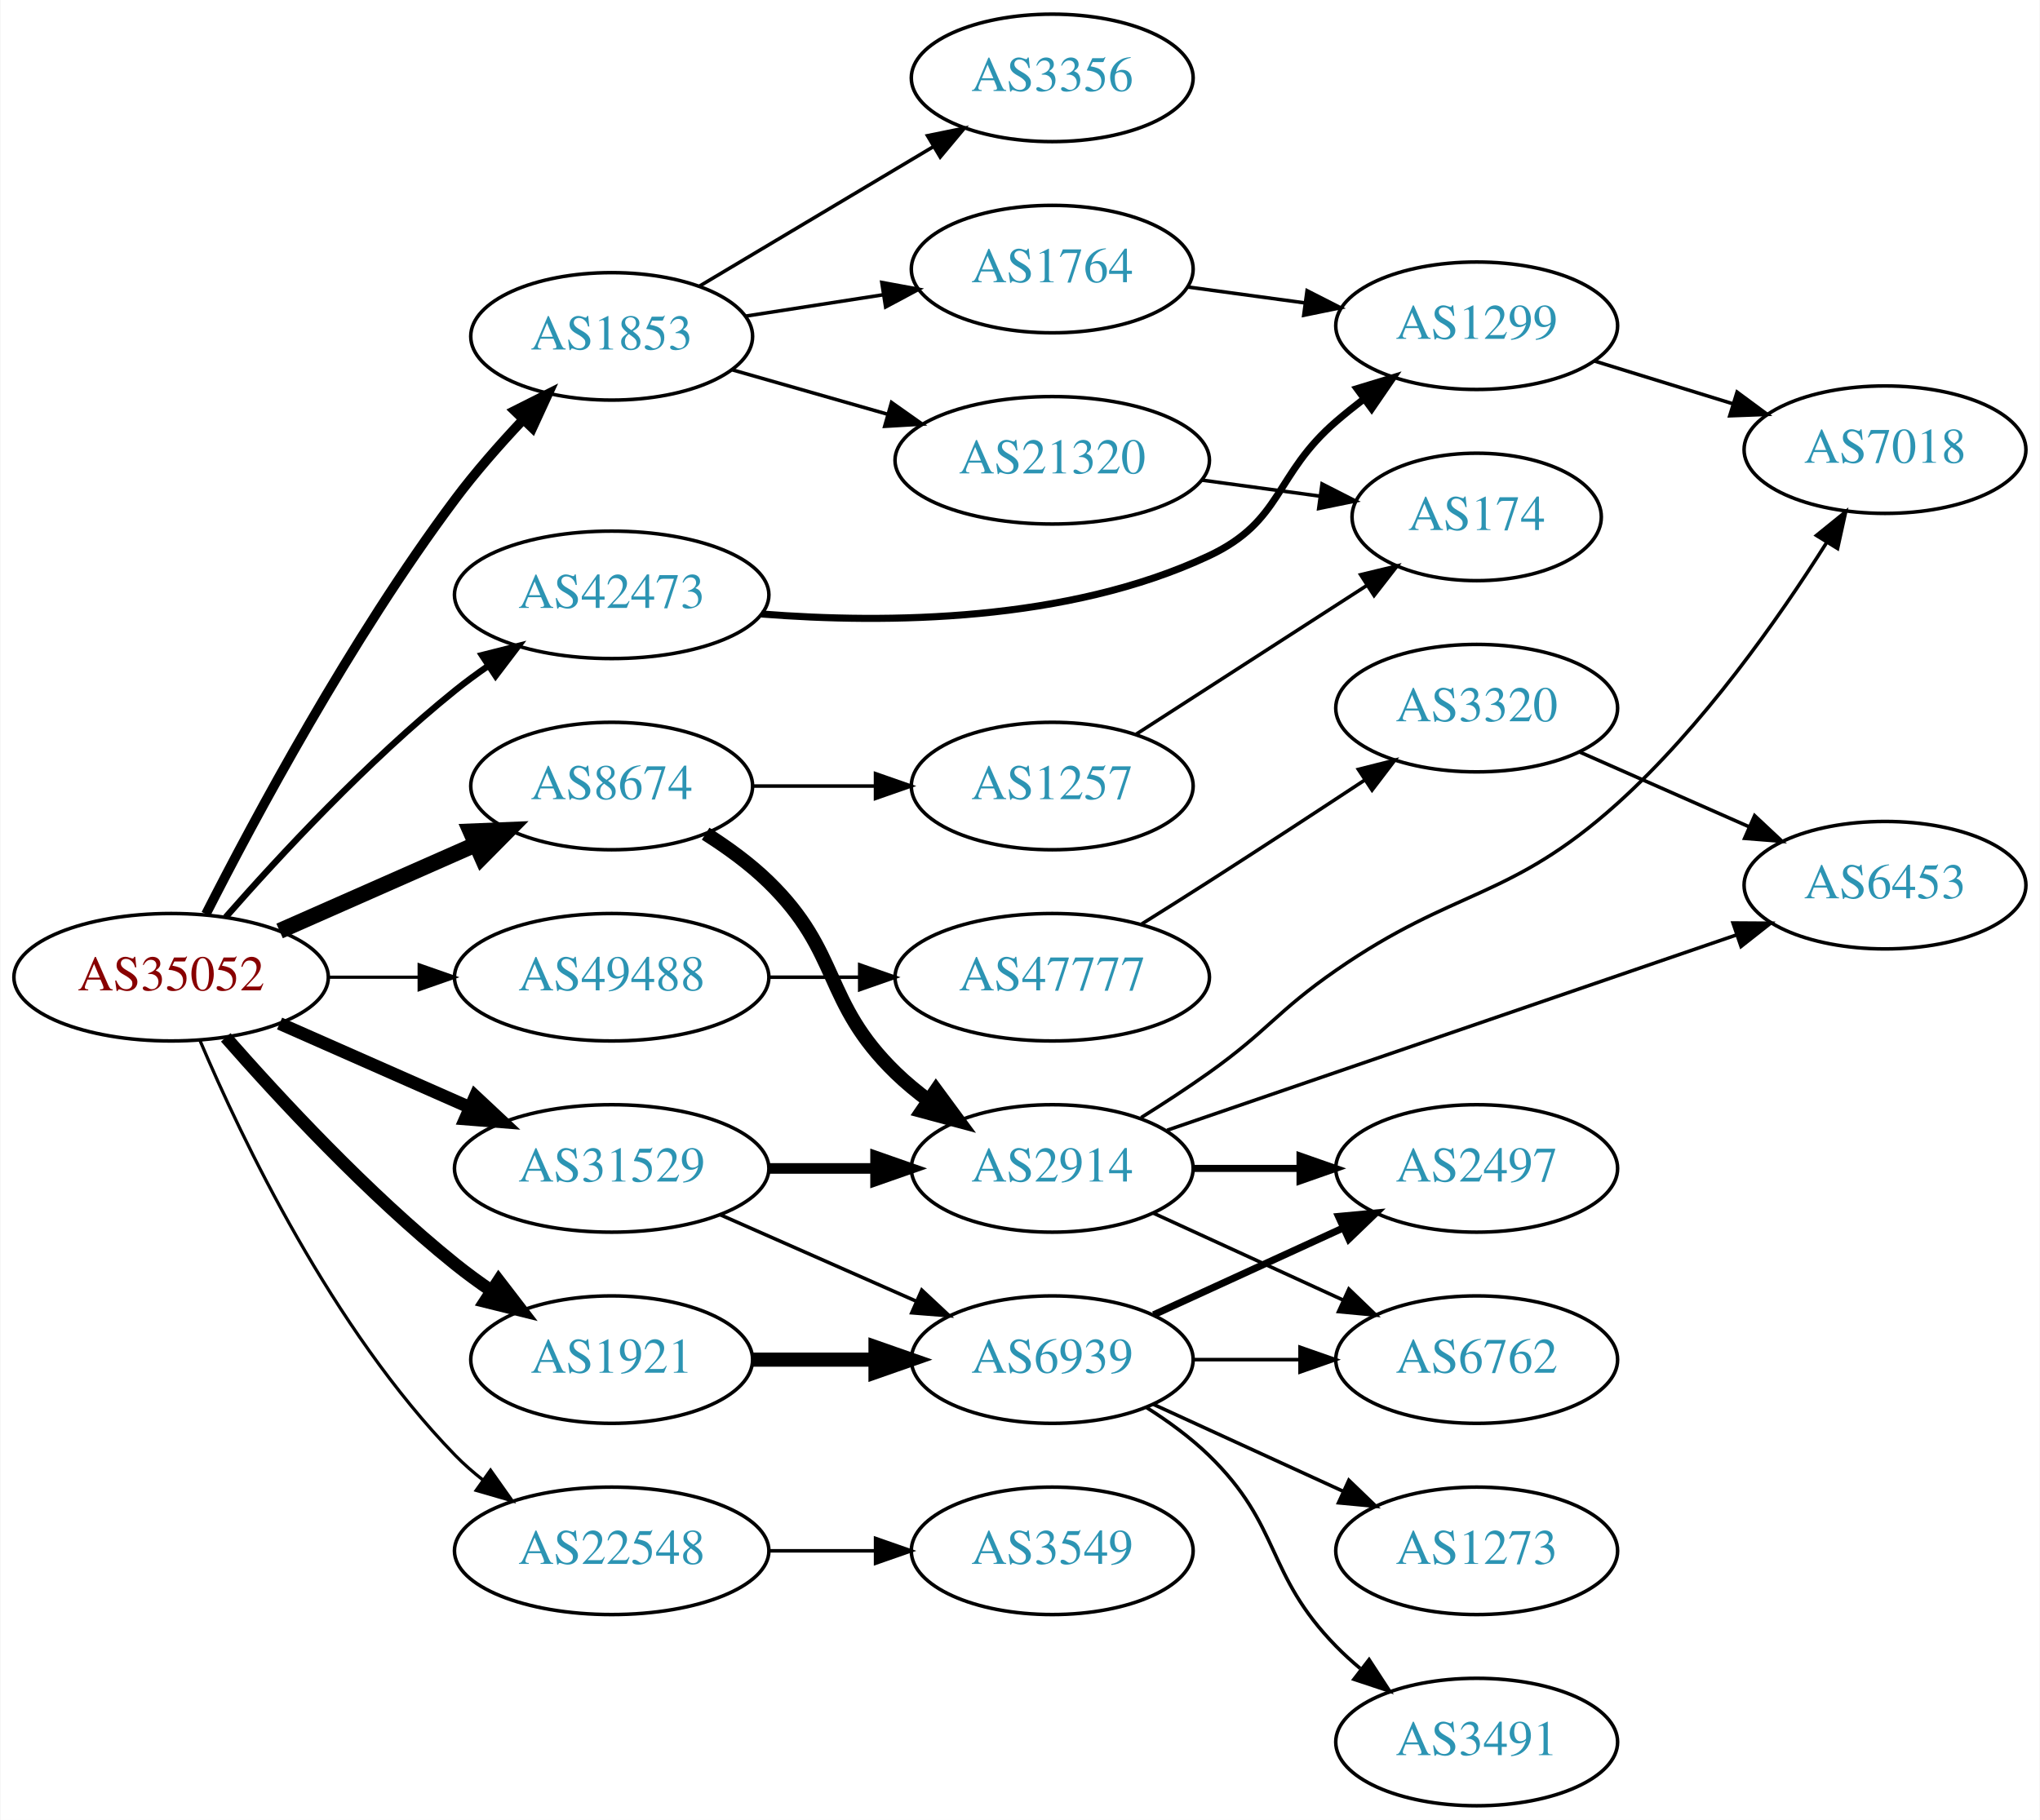
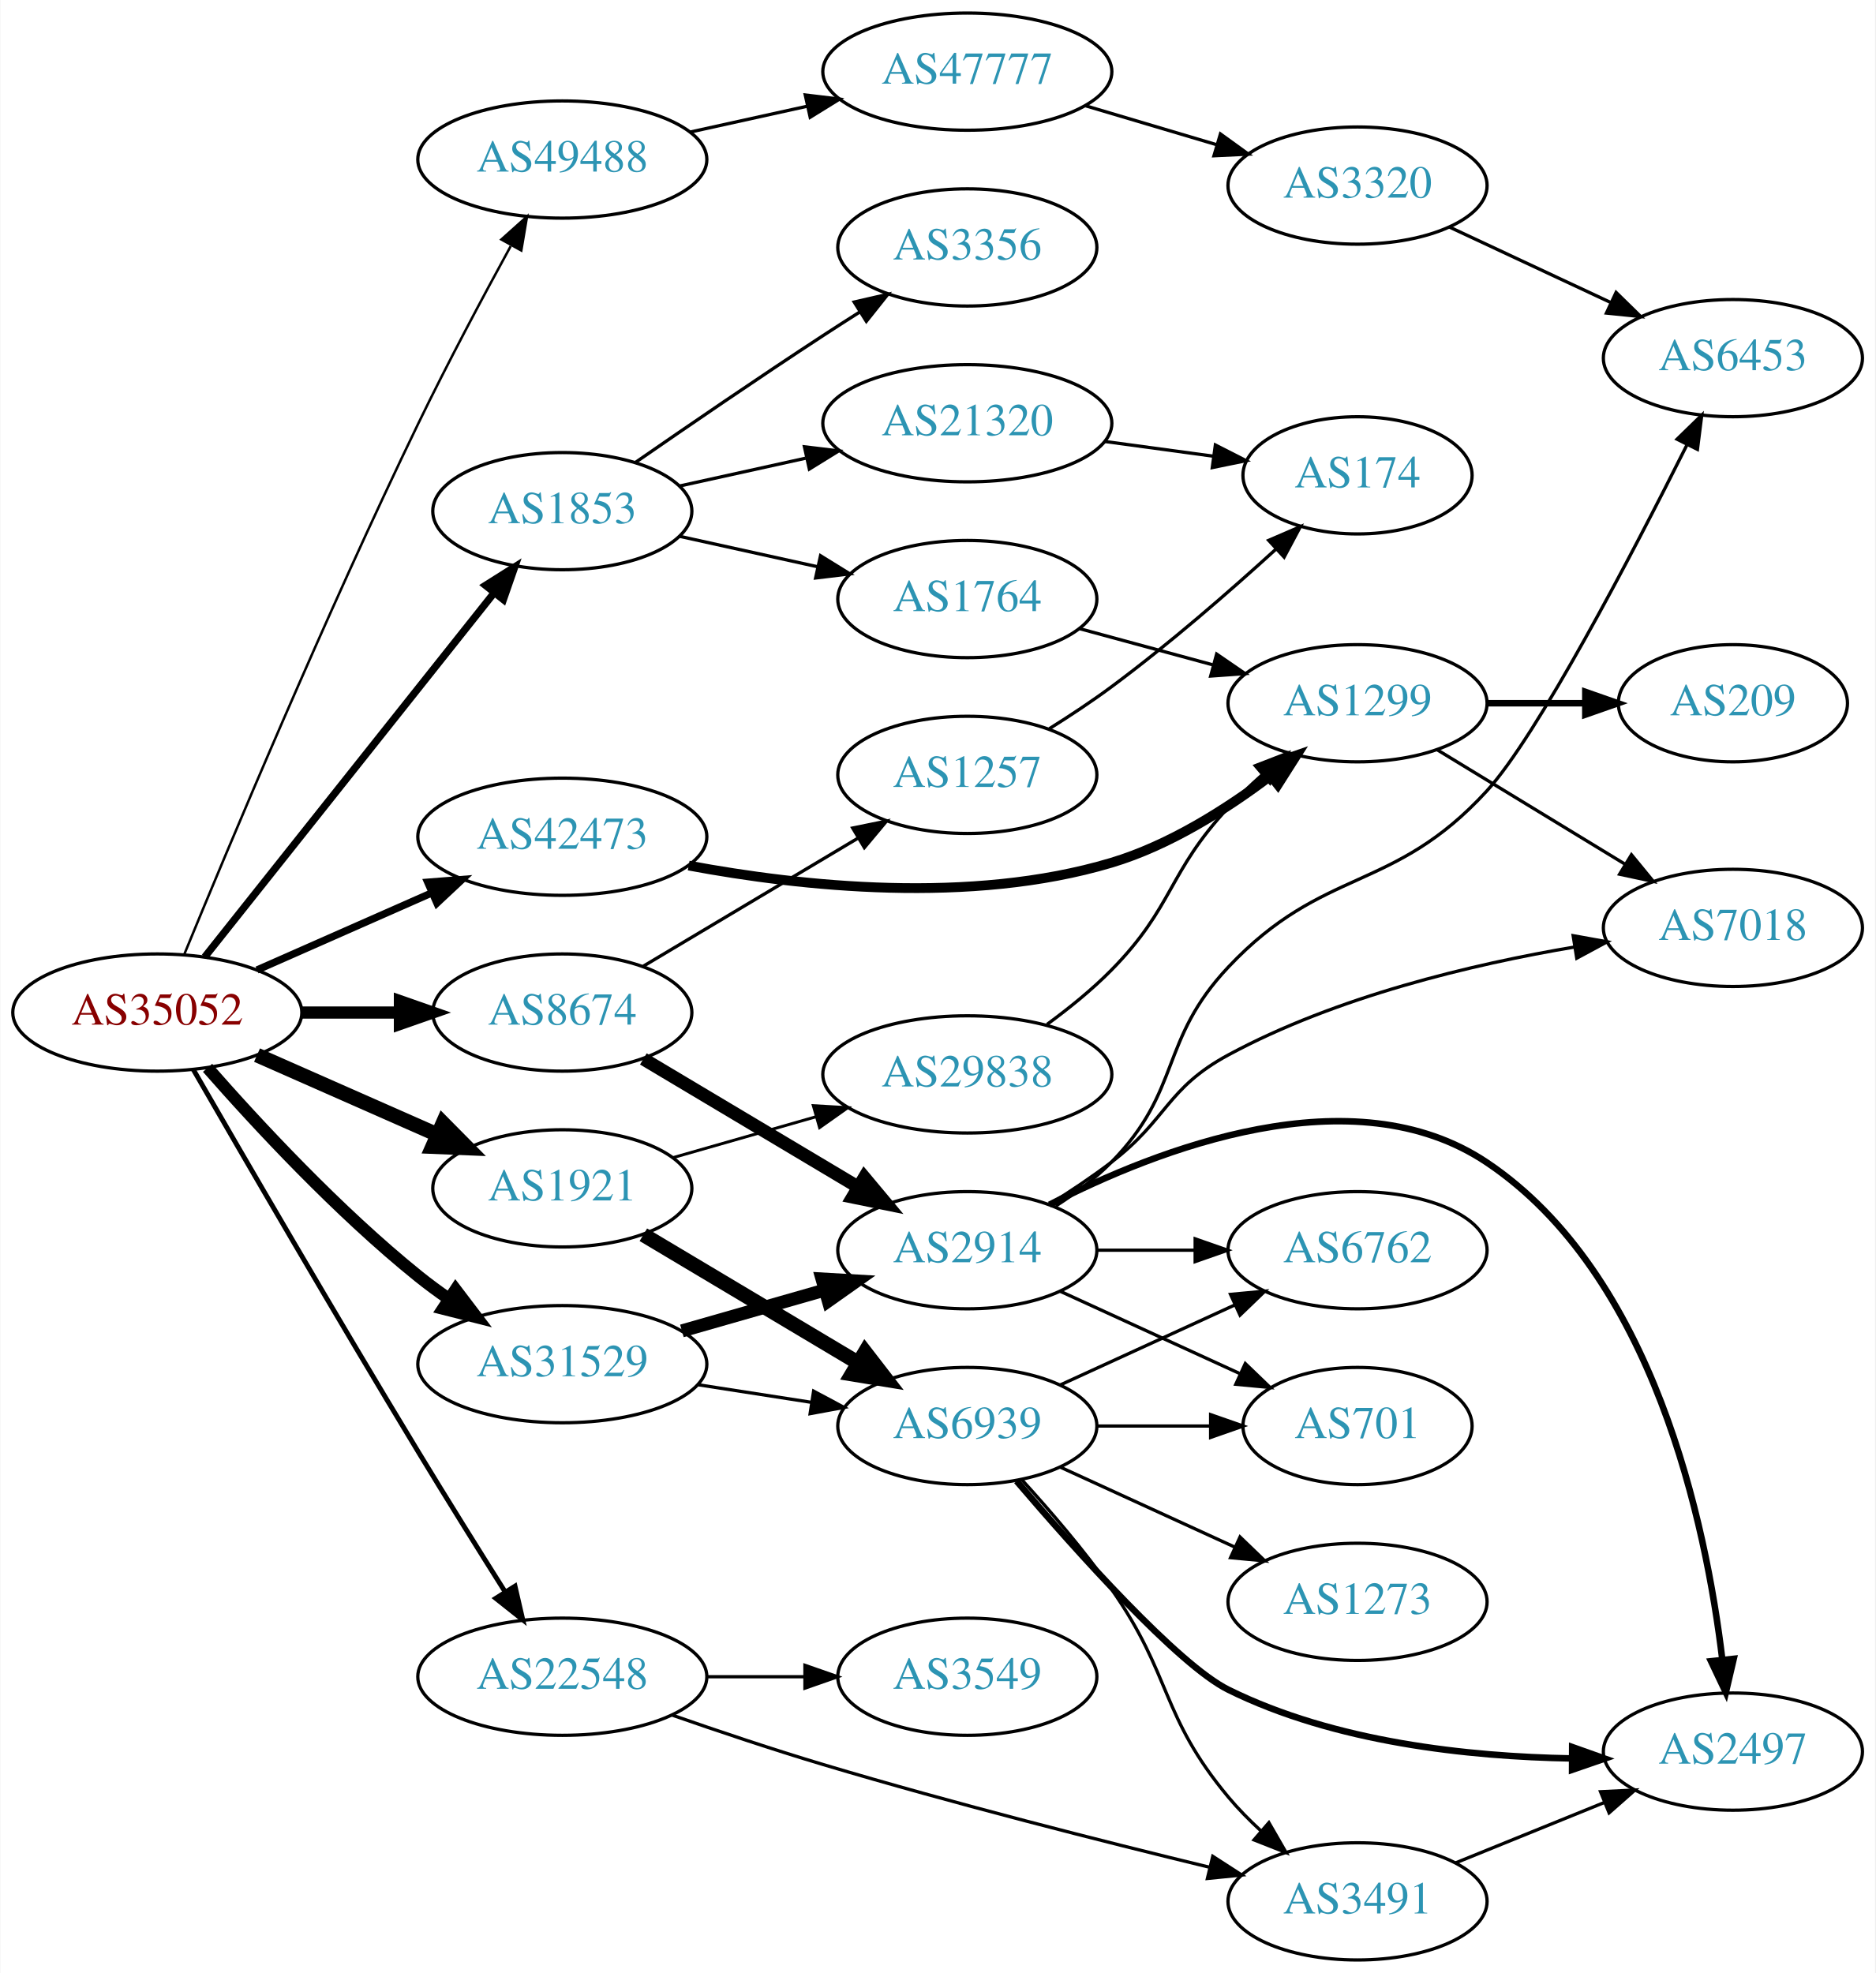
- <svg xmlns="http://www.w3.org/2000/svg" xmlns:xlink="http://www.w3.org/1999/xlink" width="576pt" height="514pt" viewBox="0.00 0.00 575.76 514.00">
-   <g id="graph0" class="graph" transform="scale(1 1) rotate(0) translate(4 510)">
-     <polygon fill="white" stroke="none" points="-4,4 -4,-510 571.762,-510 571.762,4 -4,4" />
+ <svg xmlns="http://www.w3.org/2000/svg" xmlns:xlink="http://www.w3.org/1999/xlink" width="576pt" height="606pt" viewBox="0.00 0.00 575.76 606.00">
+   <g id="graph0" class="graph" transform="scale(1 1) rotate(0) translate(4 602)">
+     <polygon fill="white" stroke="none" points="-4,4 -4,-602 571.762,-602 571.762,4 -4,4" />
    <g id="node1" class="node">
      <g id="a_node1">
        <a xlink:href="/asn/35052" xlink:title="AS35052 ~ Vienna University [AT]">
-           <ellipse fill="#ffffff" stroke="black" cx="44.196" cy="-234" rx="44.393" ry="18" />
-           <text text-anchor="middle" x="44.196" y="-230.3" font-family="Times,serif" font-size="14.00" fill="#880000">AS35052</text>
+           <ellipse fill="#ffffff" stroke="black" cx="44.196" cy="-291" rx="44.393" ry="18" />
+           <text text-anchor="middle" x="44.196" y="-287.3" font-family="Times,serif" font-size="14.00" fill="#880000">AS35052</text>
        </a>
      </g>
    </g>
    <g id="node2" class="node">
      <g id="a_node2">
        <a xlink:href="/asn/1853" xlink:title="AS1853 ~ ACOnet Backbone [AT]">
-           <ellipse fill="#ffffff" stroke="black" cx="168.588" cy="-415" rx="39.794" ry="18" />
-           <text text-anchor="middle" x="168.588" y="-411.3" font-family="Times,serif" font-size="14.00" fill="#2c94b3">AS1853</text>
+           <ellipse fill="#ffffff" stroke="black" cx="168.588" cy="-445" rx="39.794" ry="18" />
+           <text text-anchor="middle" x="168.588" y="-441.3" font-family="Times,serif" font-size="14.00" fill="#2c94b3">AS1853</text>
        </a>
      </g>
    </g>
    <g id="edge1" class="edge">
-       <path fill="none" stroke="black" stroke-width="2.7" d="M54.02,-251.831C67.54,-278.438 94.932,-329.617 124.392,-369 130.052,-376.566 136.801,-384.256 143.264,-391.126" />
-       <polygon fill="black" stroke="black" stroke-width="2.7" points="141.171,-393.998 150.635,-398.759 146.206,-389.135 141.171,-393.998" />
+       <path fill="none" stroke="black" stroke-width="2.25" d="M58.762,-308.069C80.358,-335.243 122.666,-388.477 147.693,-419.967" />
+       <polygon fill="black" stroke="black" stroke-width="2.25" points="145,-422.203 153.962,-427.854 150.48,-417.848 145,-422.203" />
    </g>
    <g id="node3" class="node">
      <g id="a_node3">
        <a xlink:href="/asn/1921" xlink:title="AS1921 ~ NIC.at head office Salzburg [AT]">
-           <ellipse fill="#ffffff" stroke="black" cx="168.588" cy="-126" rx="39.794" ry="18" />
-           <text text-anchor="middle" x="168.588" y="-122.3" font-family="Times,serif" font-size="14.00" fill="#2c94b3">AS1921</text>
+           <ellipse fill="#ffffff" stroke="black" cx="168.588" cy="-237" rx="39.794" ry="18" />
+           <text text-anchor="middle" x="168.588" y="-233.3" font-family="Times,serif" font-size="14.00" fill="#2c94b3">AS1921</text>
        </a>
      </g>
    </g>
    <g id="edge2" class="edge">
-       <path fill="none" stroke="black" stroke-width="3.6" d="M59.629,-217.017C74.76,-199.771 99.724,-172.852 124.392,-153 127.648,-150.38 131.173,-147.808 134.757,-145.354" />
-       <polygon fill="black" stroke="black" stroke-width="3.6" points="136.676,-148.281 143.13,-139.879 132.845,-142.423 136.676,-148.281" />
+       <path fill="none" stroke="black" stroke-width="4.5" d="M74.824,-277.928C91.418,-270.607 112.278,-261.403 130.011,-253.579" />
+       <polygon fill="black" stroke="black" stroke-width="4.5" points="131.935,-257.034 139.495,-249.395 128.756,-249.829 131.935,-257.034" />
    </g>
    <g id="node4" class="node">
      <g id="a_node4">
        <a xlink:href="/asn/8674" xlink:title="AS8674 ~ Netnod Internet Exchange Sverige AB [SE]">
-           <ellipse fill="#ffffff" stroke="black" cx="168.588" cy="-288" rx="39.794" ry="18" />
-           <text text-anchor="middle" x="168.588" y="-284.3" font-family="Times,serif" font-size="14.00" fill="#2c94b3">AS8674</text>
+           <ellipse fill="#ffffff" stroke="black" cx="168.588" cy="-291" rx="39.794" ry="18" />
+           <text text-anchor="middle" x="168.588" y="-287.3" font-family="Times,serif" font-size="14.00" fill="#2c94b3">AS8674</text>
        </a>
      </g>
    </g>
    <g id="edge3" class="edge">
-       <path fill="none" stroke="black" stroke-width="4.5" d="M74.824,-247.072C91.418,-254.393 112.278,-263.597 130.011,-271.421" />
-       <polygon fill="black" stroke="black" stroke-width="4.5" points="128.756,-275.171 139.495,-275.605 131.935,-267.966 128.756,-275.171" />
+       <path fill="none" stroke="black" stroke-width="3.75" d="M88.692,-291C98.381,-291 108.717,-291 118.61,-291" />
+       <polygon fill="black" stroke="black" stroke-width="3.75" points="118.713,-294.5 128.713,-291 118.713,-287.5 118.713,-294.5" />
    </g>
    <g id="node5" class="node">
      <g id="a_node5">
        <a xlink:href="/asn/22548" xlink:title="AS22548 ~ Nucleo de Inf. e Coord. do Ponto BR - NIC.BR [BR]">
-           <ellipse fill="#ffffff" stroke="black" cx="168.588" cy="-72" rx="44.393" ry="18" />
-           <text text-anchor="middle" x="168.588" y="-68.3" font-family="Times,serif" font-size="14.00" fill="#2c94b3">AS22548</text>
+           <ellipse fill="#ffffff" stroke="black" cx="168.588" cy="-87" rx="44.393" ry="18" />
+           <text text-anchor="middle" x="168.588" y="-83.3" font-family="Times,serif" font-size="14.00" fill="#2c94b3">AS22548</text>
        </a>
      </g>
    </g>
    <g id="edge4" class="edge">
-       <path fill="none" stroke="black" stroke-width="0.9" d="M52.387,-216.025C64.153,-188.318 89.728,-134.652 124.392,-99 126.808,-96.515 129.497,-94.159 132.317,-91.949" />
-       <polygon fill="black" stroke="black" stroke-width="0.9" points="134.382,-94.775 140.502,-86.127 130.325,-89.071 134.382,-94.775" />
+       <path fill="none" stroke="black" stroke-width="1.5" d="M55.288,-273.429C70.185,-247.577 99.038,-197.827 124.392,-156 132.999,-141.801 142.804,-126.102 150.894,-113.271" />
+       <polygon fill="black" stroke="black" stroke-width="1.5" points="154.056,-114.82 156.44,-104.497 148.139,-111.08 154.056,-114.82" />
    </g>
    <g id="node6" class="node">
      <g id="a_node6">
        <a xlink:href="/asn/31529" xlink:title="AS31529 ~ DENIC-ANYCAST-AS [DE]">
-           <ellipse fill="#ffffff" stroke="black" cx="168.588" cy="-180" rx="44.393" ry="18" />
-           <text text-anchor="middle" x="168.588" y="-176.3" font-family="Times,serif" font-size="14.00" fill="#2c94b3">AS31529</text>
+           <ellipse fill="#ffffff" stroke="black" cx="168.588" cy="-183" rx="44.393" ry="18" />
+           <text text-anchor="middle" x="168.588" y="-179.3" font-family="Times,serif" font-size="14.00" fill="#2c94b3">AS31529</text>
        </a>
      </g>
    </g>
    <g id="edge5" class="edge">
-       <path fill="none" stroke="black" stroke-width="3.6" d="M74.824,-220.928C90.941,-213.817 111.081,-204.931 128.473,-197.258" />
-       <polygon fill="black" stroke="black" stroke-width="3.6" points="130.073,-200.378 137.809,-193.139 127.247,-193.973 130.073,-200.378" />
+       <path fill="none" stroke="black" stroke-width="3.75" d="M59.629,-274.017C74.76,-256.771 99.724,-229.852 124.392,-210 127.32,-207.643 130.467,-205.325 133.678,-203.098" />
+       <polygon fill="black" stroke="black" stroke-width="3.75" points="135.814,-205.882 142.226,-197.448 131.954,-200.042 135.814,-205.882" />
    </g>
    <g id="node7" class="node">
      <g id="a_node7">
        <a xlink:href="/asn/42473" xlink:title="AS42473 ~ ANEXIA Internetdienstleistungs GmbH [AT]">
-           <ellipse fill="#ffffff" stroke="black" cx="168.588" cy="-342" rx="44.393" ry="18" />
-           <text text-anchor="middle" x="168.588" y="-338.3" font-family="Times,serif" font-size="14.00" fill="#2c94b3">AS42473</text>
+           <ellipse fill="#ffffff" stroke="black" cx="168.588" cy="-345" rx="44.393" ry="18" />
+           <text text-anchor="middle" x="168.588" y="-341.3" font-family="Times,serif" font-size="14.00" fill="#2c94b3">AS42473</text>
        </a>
      </g>
    </g>
    <g id="edge6" class="edge">
-       <path fill="none" stroke="black" stroke-width="1.8" d="M59.629,-250.983C74.76,-268.229 99.724,-295.148 124.392,-315 127.32,-317.357 130.467,-319.675 133.678,-321.902" />
-       <polygon fill="black" stroke="black" stroke-width="1.8" points="131.954,-324.958 142.226,-327.552 135.814,-319.118 131.954,-324.958" />
+       <path fill="none" stroke="black" stroke-width="2.25" d="M74.824,-304.072C90.941,-311.183 111.081,-320.069 128.473,-327.742" />
+       <polygon fill="black" stroke="black" stroke-width="2.25" points="127.247,-331.027 137.809,-331.861 130.073,-324.622 127.247,-331.027" />
    </g>
    <g id="node8" class="node">
      <g id="a_node8">
        <a xlink:href="/asn/49488" xlink:title="AS49488 ~ nic.at GmbH [AT]">
-           <ellipse fill="#ffffff" stroke="black" cx="168.588" cy="-234" rx="44.393" ry="18" />
-           <text text-anchor="middle" x="168.588" y="-230.3" font-family="Times,serif" font-size="14.00" fill="#2c94b3">AS49488</text>
+           <ellipse fill="#ffffff" stroke="black" cx="168.588" cy="-553" rx="44.393" ry="18" />
+           <text text-anchor="middle" x="168.588" y="-549.3" font-family="Times,serif" font-size="14.00" fill="#2c94b3">AS49488</text>
        </a>
      </g>
    </g>
    <g id="edge7" class="edge">
-       <path fill="none" stroke="black" stroke-width="0.9" d="M88.692,-234C96.898,-234 105.569,-234 114.041,-234" />
-       <polygon fill="black" stroke="black" stroke-width="0.9" points="114.233,-237.5 124.233,-234 114.233,-230.5 114.233,-237.5" />
+       <path fill="none" stroke="black" stroke-width="0.75" d="M52.501,-308.935C65.958,-341.682 95.901,-413.197 124.392,-472 133.312,-490.41 144.147,-510.722 152.734,-526.4" />
+       <polygon fill="black" stroke="black" stroke-width="0.75" points="149.86,-528.437 157.752,-535.505 155.99,-525.058 149.86,-528.437" />
    </g>
    <g id="node9" class="node">
      <g id="a_node9">
-         <a xlink:href="/asn/3356" xlink:title="AS3356 ~ Level 3 Parent, LLC [US]">
-           <ellipse fill="#ffffff" stroke="black" cx="292.98" cy="-488" rx="39.794" ry="18" />
-           <text text-anchor="middle" x="292.98" y="-484.3" font-family="Times,serif" font-size="14.00" fill="#2c94b3">AS3356</text>
+         <a xlink:href="/asn/21320" xlink:title="AS21320 ~ GEANT Vereniging [EU]">
+           <ellipse fill="#ffffff" stroke="black" cx="292.98" cy="-472" rx="44.393" ry="18" />
+           <text text-anchor="middle" x="292.98" y="-468.3" font-family="Times,serif" font-size="14.00" fill="#2c94b3">AS21320</text>
        </a>
      </g>
    </g>
    <g id="edge8" class="edge">
-       <path fill="none" stroke="black" d="M193.477,-429.248C212.263,-440.453 238.634,-456.182 259.363,-468.545" />
-       <polygon fill="black" stroke="black" points="257.77,-471.671 268.152,-473.788 261.356,-465.659 257.77,-471.671" />
+       <path fill="none" stroke="black" d="M204.661,-452.737C216.7,-455.393 230.4,-458.415 243.321,-461.266" />
+       <polygon fill="black" stroke="black" points="242.951,-464.768 253.47,-463.505 244.459,-457.932 242.951,-464.768" />
    </g>
    <g id="node10" class="node">
      <g id="a_node10">
-         <a xlink:href="/asn/1764" xlink:title="AS1764 ~ NEXTLAYER-AS [AT]">
-           <ellipse fill="#ffffff" stroke="black" cx="292.98" cy="-434" rx="39.794" ry="18" />
-           <text text-anchor="middle" x="292.98" y="-430.3" font-family="Times,serif" font-size="14.00" fill="#2c94b3">AS1764</text>
+         <a xlink:href="/asn/3356" xlink:title="AS3356 ~ Level 3 Parent, LLC [US]">
+           <ellipse fill="#ffffff" stroke="black" cx="292.98" cy="-526" rx="39.794" ry="18" />
+           <text text-anchor="middle" x="292.98" y="-522.3" font-family="Times,serif" font-size="14.00" fill="#2c94b3">AS3356</text>
        </a>
      </g>
    </g>
    <g id="edge9" class="edge">
-       <path fill="none" stroke="black" d="M206.31,-420.701C218.533,-422.598 232.316,-424.738 245.196,-426.737" />
-       <polygon fill="black" stroke="black" points="244.866,-430.228 255.285,-428.303 245.94,-423.311 244.866,-430.228" />
+       <path fill="none" stroke="black" d="M190.945,-459.901C206.796,-470.877 228.999,-486.079 248.784,-499 252.366,-501.339 256.137,-503.759 259.897,-506.144" />
+       <polygon fill="black" stroke="black" points="258.23,-509.231 268.558,-511.596 261.959,-503.307 258.23,-509.231" />
    </g>
    <g id="node11" class="node">
      <g id="a_node11">
-         <a xlink:href="/asn/21320" xlink:title="AS21320 ~ GEANT Vereniging [EU]">
-           <ellipse fill="#ffffff" stroke="black" cx="292.98" cy="-380" rx="44.393" ry="18" />
-           <text text-anchor="middle" x="292.98" y="-376.3" font-family="Times,serif" font-size="14.00" fill="#2c94b3">AS21320</text>
+         <a xlink:href="/asn/1764" xlink:title="AS1764 ~ NEXTLAYER-AS [AT]">
+           <ellipse fill="#ffffff" stroke="black" cx="292.98" cy="-418" rx="39.794" ry="18" />
+           <text text-anchor="middle" x="292.98" y="-414.3" font-family="Times,serif" font-size="14.00" fill="#2c94b3">AS1764</text>
        </a>
      </g>
    </g>
    <g id="edge10" class="edge">
-       <path fill="none" stroke="black" d="M202.709,-405.528C216.169,-401.679 231.942,-397.169 246.455,-393.019" />
-       <polygon fill="black" stroke="black" points="247.605,-396.33 256.257,-390.216 245.68,-389.6 247.605,-396.33" />
+       <path fill="none" stroke="black" d="M204.661,-437.263C217.848,-434.354 233.028,-431.005 246.994,-427.924" />
+       <polygon fill="black" stroke="black" points="247.891,-431.31 256.903,-425.738 246.383,-424.475 247.891,-431.31" />
    </g>
    <g id="node14" class="node">
      <g id="a_node14">
        <a xlink:href="/asn/6939" xlink:title="AS6939 ~ Hurricane Electric LLC [US]">
-           <ellipse fill="#ffffff" stroke="black" cx="292.98" cy="-126" rx="39.794" ry="18" />
-           <text text-anchor="middle" x="292.98" y="-122.3" font-family="Times,serif" font-size="14.00" fill="#2c94b3">AS6939</text>
+           <ellipse fill="#ffffff" stroke="black" cx="292.98" cy="-164" rx="39.794" ry="18" />
+           <text text-anchor="middle" x="292.98" y="-160.3" font-family="Times,serif" font-size="14.00" fill="#2c94b3">AS6939</text>
        </a>
      </g>
    </g>
    <g id="edge13" class="edge">
-       <path fill="none" stroke="black" stroke-width="4" d="M208.314,-126C219.252,-126 231.303,-126 242.769,-126" />
-       <polygon fill="black" stroke="black" stroke-width="4" points="243.087,-129.5 253.087,-126 243.087,-122.5 243.087,-129.5" />
-     </g>
-     <g id="node19" class="node">
-       <g id="a_node19">
-         <a xlink:href="/asn/2914" xlink:title="AS2914 ~ NTT America, Inc. [US]">
-           <ellipse fill="#ffffff" stroke="black" cx="292.98" cy="-180" rx="39.794" ry="18" />
-           <text text-anchor="middle" x="292.98" y="-176.3" font-family="Times,serif" font-size="14.00" fill="#2c94b3">AS2914</text>
-         </a>
-       </g>
-     </g>
-     <g id="edge18" class="edge">
-       <path fill="none" stroke="black" stroke-width="4" d="M195.117,-274.538C201.28,-270.638 207.582,-266.052 212.784,-261 233.478,-240.906 228.091,-227.094 248.784,-207 251.629,-204.237 254.803,-201.614 258.103,-199.166" />
-       <polygon fill="black" stroke="black" stroke-width="4" points="260.169,-201.994 266.451,-193.462 256.22,-196.214 260.169,-201.994" />
-     </g>
-     <g id="node20" class="node">
-       <g id="a_node20">
-         <a xlink:href="/asn/1257" xlink:title="AS1257 ~ TELE2 [EU]">
-           <ellipse fill="#ffffff" stroke="black" cx="292.98" cy="-288" rx="39.794" ry="18" />
-           <text text-anchor="middle" x="292.98" y="-284.3" font-family="Times,serif" font-size="14.00" fill="#2c94b3">AS1257</text>
-         </a>
-       </g>
-     </g>
-     <g id="edge19" class="edge">
-       <path fill="none" stroke="black" d="M208.314,-288C219.252,-288 231.303,-288 242.769,-288" />
-       <polygon fill="black" stroke="black" points="243.087,-291.5 253.087,-288 243.087,-284.5 243.087,-291.5" />
+       <path fill="none" stroke="black" stroke-width="4.5" d="M193.477,-222.752C212.263,-211.547 238.634,-195.818 259.363,-183.455" />
+       <polygon fill="black" stroke="black" stroke-width="4.5" points="261.58,-186.717 268.152,-178.212 257.546,-179.953 261.58,-186.717" />
+     </g>
+     <g id="node15" class="node">
+       <g id="a_node15">
+         <a xlink:href="/asn/29838" xlink:title="AS29838 ~ AMC [US]">
+           <ellipse fill="#ffffff" stroke="black" cx="292.98" cy="-272" rx="44.393" ry="18" />
+           <text text-anchor="middle" x="292.98" y="-268.3" font-family="Times,serif" font-size="14.00" fill="#2c94b3">AS29838</text>
+         </a>
+       </g>
+     </g>
+     <g id="edge14" class="edge">
+       <path fill="none" stroke="black" stroke-width="0.9" d="M202.709,-246.472C216.169,-250.321 231.942,-254.831 246.455,-258.981" />
+       <polygon fill="black" stroke="black" stroke-width="0.9" points="245.68,-262.4 256.257,-261.784 247.605,-255.67 245.68,-262.4" />
    </g>
    <g id="node23" class="node">
      <g id="a_node23">
-         <a xlink:href="/asn/3549" xlink:title="AS3549 ~ Level 3 Parent, LLC [US]">
-           <ellipse fill="#ffffff" stroke="black" cx="292.98" cy="-72" rx="39.794" ry="18" />
-           <text text-anchor="middle" x="292.98" y="-68.3" font-family="Times,serif" font-size="14.00" fill="#2c94b3">AS3549</text>
-         </a>
-       </g>
-     </g>
-     <g id="edge25" class="edge">
-       <path fill="none" stroke="black" d="M213.084,-72C222.773,-72 233.11,-72 243.002,-72" />
-       <polygon fill="black" stroke="black" points="243.105,-75.5 253.105,-72 243.105,-68.5 243.105,-75.5" />
-     </g>
-     <g id="edge27" class="edge">
-       <path fill="none" stroke="black" d="M199.216,-166.928C215.81,-159.607 236.67,-150.403 254.403,-142.579" />
-       <polygon fill="black" stroke="black" points="256.151,-145.634 263.887,-138.395 253.325,-139.23 256.151,-145.634" />
-     </g>
-     <g id="edge26" class="edge">
-       <path fill="none" stroke="black" stroke-width="3" d="M213.084,-180C222.773,-180 233.11,-180 243.002,-180" />
-       <polygon fill="black" stroke="black" stroke-width="3" points="243.105,-183.5 253.105,-180 243.105,-176.5 243.105,-183.5" />
-     </g>
-     <g id="node12" class="node">
-       <g id="a_node12">
-         <a xlink:href="/asn/1299" xlink:title="AS1299 ~ Telia Carrier [EU]">
-           <ellipse fill="#ffffff" stroke="black" cx="412.823" cy="-418" rx="39.794" ry="18" />
-           <text text-anchor="middle" x="412.823" y="-414.3" font-family="Times,serif" font-size="14.00" fill="#2c94b3">AS1299</text>
-         </a>
-       </g>
-     </g>
-     <g id="edge28" class="edge">
-       <path fill="none" stroke="black" stroke-width="2" d="M210.927,-336.589C246.177,-333.823 297.323,-334.287 337.176,-353 358.235,-362.888 355.551,-375.816 373.176,-391 375.657,-393.137 378.306,-395.265 381.01,-397.335" />
-       <polygon fill="black" stroke="black" stroke-width="2" points="379.04,-400.231 389.174,-403.322 383.18,-394.586 379.04,-400.231" />
+         <a xlink:href="/asn/2914" xlink:title="AS2914 ~ NTT America, Inc. [US]">
+           <ellipse fill="#ffffff" stroke="black" cx="292.98" cy="-218" rx="39.794" ry="18" />
+           <text text-anchor="middle" x="292.98" y="-214.3" font-family="Times,serif" font-size="14.00" fill="#2c94b3">AS2914</text>
+         </a>
+       </g>
+     </g>
+     <g id="edge23" class="edge">
+       <path fill="none" stroke="black" stroke-width="4" d="M193.477,-276.752C212.263,-265.547 238.634,-249.818 259.363,-237.455" />
+       <polygon fill="black" stroke="black" stroke-width="4" points="261.356,-240.341 268.152,-232.212 257.77,-234.329 261.356,-240.341" />
    </g>
    <g id="node24" class="node">
      <g id="a_node24">
-         <a xlink:href="/asn/47777" xlink:title="AS47777 ~ wusys GmbH [DE]">
-           <ellipse fill="#ffffff" stroke="black" cx="292.98" cy="-234" rx="44.393" ry="18" />
-           <text text-anchor="middle" x="292.98" y="-230.3" font-family="Times,serif" font-size="14.00" fill="#2c94b3">AS47777</text>
-         </a>
-       </g>
-     </g>
-     <g id="edge30" class="edge">
-       <path fill="none" stroke="black" d="M213.084,-234C221.29,-234 229.961,-234 238.434,-234" />
-       <polygon fill="black" stroke="black" points="238.625,-237.5 248.625,-234 238.625,-230.5 238.625,-237.5" />
-     </g>
-     <g id="edge11" class="edge">
-       <path fill="none" stroke="black" d="M331.267,-428.938C341.798,-427.508 353.401,-425.932 364.441,-424.433" />
-       <polygon fill="black" stroke="black" points="364.937,-427.898 374.375,-423.084 363.995,-420.962 364.937,-427.898" />
-     </g>
-     <g id="node13" class="node">
-       <g id="a_node13">
-         <a xlink:href="/asn/174" xlink:title="AS174 ~ Cogent Communications [US]">
-           <ellipse fill="#ffffff" stroke="black" cx="412.823" cy="-364" rx="35.194" ry="18" />
-           <text text-anchor="middle" x="412.823" y="-360.3" font-family="Times,serif" font-size="14.00" fill="#2c94b3">AS174</text>
-         </a>
-       </g>
-     </g>
-     <g id="edge12" class="edge">
-       <path fill="none" stroke="black" d="M335.196,-374.404C345.96,-372.943 357.592,-371.363 368.464,-369.887" />
-       <polygon fill="black" stroke="black" points="369.162,-373.324 378.6,-368.511 368.22,-366.388 369.162,-373.324" />
-     </g>
-     <g id="node21" class="node">
-       <g id="a_node21">
-         <a xlink:href="/asn/7018" xlink:title="AS7018 ~ AT&amp;T Services, Inc. [US]">
-           <ellipse fill="#ffffff" stroke="black" cx="528.116" cy="-383" rx="39.794" ry="18" />
-           <text text-anchor="middle" x="528.116" y="-379.3" font-family="Times,serif" font-size="14.00" fill="#2c94b3">AS7018</text>
-         </a>
-       </g>
-     </g>
-     <g id="edge29" class="edge">
-       <path fill="none" stroke="black" d="M445.985,-408.064C458.184,-404.295 472.258,-399.947 485.224,-395.942" />
-       <polygon fill="black" stroke="black" points="486.352,-399.257 494.873,-392.961 484.286,-392.569 486.352,-399.257" />
-     </g>
-     <g id="node15" class="node">
-       <g id="a_node15">
-         <a xlink:href="/asn/1273" xlink:title="AS1273 ~ Vodafone Group PLC [EU]">
-           <ellipse fill="#ffffff" stroke="black" cx="412.823" cy="-72" rx="39.794" ry="18" />
-           <text text-anchor="middle" x="412.823" y="-68.3" font-family="Times,serif" font-size="14.00" fill="#2c94b3">AS1273</text>
-         </a>
-       </g>
-     </g>
-     <g id="edge14" class="edge">
-       <path fill="none" stroke="black" d="M321.609,-113.339C337.566,-106.027 357.837,-96.739 375.119,-88.819" />
-       <polygon fill="black" stroke="black" points="376.734,-91.929 384.367,-84.581 373.818,-85.565 376.734,-91.929" />
-     </g>
-     <g id="node16" class="node">
-       <g id="a_node16">
-         <a xlink:href="/asn/6762" xlink:title="AS6762 ~ TELECOM ITALIA SPARKLE S.p.A. [IT]">
-           <ellipse fill="#ffffff" stroke="black" cx="412.823" cy="-126" rx="39.794" ry="18" />
-           <text text-anchor="middle" x="412.823" y="-122.3" font-family="Times,serif" font-size="14.00" fill="#2c94b3">AS6762</text>
-         </a>
-       </g>
-     </g>
-     <g id="edge15" class="edge">
-       <path fill="none" stroke="black" d="M332.893,-126C342.446,-126 352.796,-126 362.759,-126" />
-       <polygon fill="black" stroke="black" points="362.951,-129.5 372.951,-126 362.951,-122.5 362.951,-129.5" />
+         <a xlink:href="/asn/1257" xlink:title="AS1257 ~ TELE2 [EU]">
+           <ellipse fill="#ffffff" stroke="black" cx="292.98" cy="-364" rx="39.794" ry="18" />
+           <text text-anchor="middle" x="292.98" y="-360.3" font-family="Times,serif" font-size="14.00" fill="#2c94b3">AS1257</text>
+         </a>
+       </g>
+     </g>
+     <g id="edge24" class="edge">
+       <path fill="none" stroke="black" d="M193.477,-305.248C212.263,-316.453 238.634,-332.182 259.363,-344.545" />
+       <polygon fill="black" stroke="black" points="257.77,-347.671 268.152,-349.788 261.356,-341.659 257.77,-347.671" />
    </g>
    <g id="node17" class="node">
      <g id="a_node17">
-         <a xlink:href="/asn/2497" xlink:title="AS2497 ~ Internet Initiative Japan Inc. [JP]">
-           <ellipse fill="#ffffff" stroke="black" cx="412.823" cy="-180" rx="39.794" ry="18" />
-           <text text-anchor="middle" x="412.823" y="-176.3" font-family="Times,serif" font-size="14.00" fill="#2c94b3">AS2497</text>
-         </a>
-       </g>
-     </g>
-     <g id="edge16" class="edge">
-       <path fill="none" stroke="black" stroke-width="2" d="M321.609,-138.661C337.566,-145.973 357.837,-155.261 375.119,-163.181" />
-       <polygon fill="black" stroke="black" stroke-width="2" points="373.818,-166.435 384.367,-167.419 376.734,-160.071 373.818,-166.435" />
-     </g>
-     <g id="node18" class="node">
-       <g id="a_node18">
        <a xlink:href="/asn/3491" xlink:title="AS3491 ~ PCCW Global, Inc. [US]">
          <ellipse fill="#ffffff" stroke="black" cx="412.823" cy="-18" rx="39.794" ry="18" />
          <text text-anchor="middle" x="412.823" y="-14.3" font-family="Times,serif" font-size="14.00" fill="#2c94b3">AS3491</text>
        </a>
      </g>
    </g>
-     <g id="edge17" class="edge">
-       <path fill="none" stroke="black" d="M319.509,-112.538C325.672,-108.638 331.974,-104.052 337.176,-99 357.87,-78.906 353.004,-65.617 373.176,-45 375.269,-42.861 377.553,-40.782 379.929,-38.79" />
-       <polygon fill="black" stroke="black" points="382.448,-41.268 388.229,-32.389 378.173,-35.725 382.448,-41.268" />
-     </g>
-     <g id="edge24" class="edge">
-       <path fill="none" stroke="black" d="M321.609,-167.339C337.566,-160.027 357.837,-150.739 375.119,-142.819" />
-       <polygon fill="black" stroke="black" points="376.734,-145.929 384.367,-138.581 373.818,-139.565 376.734,-145.929" />
-     </g>
-     <g id="edge22" class="edge">
-       <path fill="none" stroke="black" stroke-width="2" d="M332.893,-180C342.446,-180 352.796,-180 362.759,-180" />
-       <polygon fill="black" stroke="black" stroke-width="2" points="362.951,-183.5 372.951,-180 362.951,-176.5 362.951,-183.5" />
+     <g id="edge31" class="edge">
+       <path fill="none" stroke="black" d="M202.159,-75.269C216.394,-70.305 233.335,-64.616 248.784,-60 288.632,-48.094 334.548,-36.449 367.479,-28.452" />
+       <polygon fill="black" stroke="black" points="368.361,-31.84 377.261,-26.091 366.718,-25.035 368.361,-31.84" />
+     </g>
+     <g id="node26" class="node">
+       <g id="a_node26">
+         <a xlink:href="/asn/3549" xlink:title="AS3549 ~ Level 3 Parent, LLC [US]">
+           <ellipse fill="#ffffff" stroke="black" cx="292.98" cy="-87" rx="39.794" ry="18" />
+           <text text-anchor="middle" x="292.98" y="-83.3" font-family="Times,serif" font-size="14.00" fill="#2c94b3">AS3549</text>
+         </a>
+       </g>
+     </g>
+     <g id="edge32" class="edge">
+       <path fill="none" stroke="black" d="M213.084,-87C222.773,-87 233.11,-87 243.002,-87" />
+       <polygon fill="black" stroke="black" points="243.105,-90.5 253.105,-87 243.105,-83.5 243.105,-90.5" />
+     </g>
+     <g id="edge35" class="edge">
+       <path fill="none" stroke="black" d="M210.343,-176.673C221.417,-174.954 233.5,-173.078 244.893,-171.31" />
+       <polygon fill="black" stroke="black" points="245.769,-174.716 255.113,-169.723 244.695,-167.799 245.769,-174.716" />
+     </g>
+     <g id="edge34" class="edge">
+       <path fill="none" stroke="black" stroke-width="4" d="M205.318,-193.218C219.077,-197.152 234.926,-201.684 249.278,-205.788" />
+       <polygon fill="black" stroke="black" stroke-width="4" points="248.353,-209.164 258.93,-208.549 250.278,-202.434 248.353,-209.164" />
+     </g>
+     <g id="node13" class="node">
+       <g id="a_node13">
+         <a xlink:href="/asn/1299" xlink:title="AS1299 ~ Telia Carrier [EU]">
+           <ellipse fill="#ffffff" stroke="black" cx="412.823" cy="-386" rx="39.794" ry="18" />
+           <text text-anchor="middle" x="412.823" y="-382.3" font-family="Times,serif" font-size="14.00" fill="#2c94b3">AS1299</text>
+         </a>
+       </g>
+     </g>
+     <g id="edge36" class="edge">
+       <path fill="none" stroke="black" stroke-width="3" d="M207.398,-336.147C241.944,-329.694 294.058,-324.112 337.176,-337 355.012,-342.331 372.538,-353.441 386.122,-363.737" />
+       <polygon fill="black" stroke="black" stroke-width="3" points="384.02,-366.536 394.038,-369.983 388.356,-361.041 384.02,-366.536" />
+     </g>
+     <g id="node27" class="node">
+       <g id="a_node27">
+         <a xlink:href="/asn/47777" xlink:title="AS47777 ~ wusys GmbH [DE]">
+           <ellipse fill="#ffffff" stroke="black" cx="292.98" cy="-580" rx="44.393" ry="18" />
+           <text text-anchor="middle" x="292.98" y="-576.3" font-family="Times,serif" font-size="14.00" fill="#2c94b3">AS47777</text>
+         </a>
+       </g>
+     </g>
+     <g id="edge37" class="edge">
+       <path fill="none" stroke="black" d="M207.978,-561.469C219.37,-563.982 231.993,-566.767 243.917,-569.397" />
+       <polygon fill="black" stroke="black" points="243.208,-572.825 253.727,-571.561 244.716,-565.989 243.208,-572.825" />
+     </g>
+     <g id="node12" class="node">
+       <g id="a_node12">
+         <a xlink:href="/asn/174" xlink:title="AS174 ~ Cogent Communications [US]">
+           <ellipse fill="#ffffff" stroke="black" cx="412.823" cy="-456" rx="35.194" ry="18" />
+           <text text-anchor="middle" x="412.823" y="-452.3" font-family="Times,serif" font-size="14.00" fill="#2c94b3">AS174</text>
+         </a>
+       </g>
+     </g>
+     <g id="edge11" class="edge">
+       <path fill="none" stroke="black" d="M335.196,-466.404C345.96,-464.943 357.592,-463.363 368.464,-461.887" />
+       <polygon fill="black" stroke="black" points="369.162,-465.324 378.6,-460.511 368.22,-458.388 369.162,-465.324" />
+     </g>
+     <g id="edge12" class="edge">
+       <path fill="none" stroke="black" d="M327.434,-408.916C340.123,-405.47 354.762,-401.495 368.249,-397.833" />
+       <polygon fill="black" stroke="black" points="369.552,-401.105 378.286,-395.107 367.718,-394.35 369.552,-401.105" />
+     </g>
+     <g id="node21" class="node">
+       <g id="a_node21">
+         <a xlink:href="/asn/209" xlink:title="AS209 ~ CenturyLink Communications, LLC [US]">
+           <ellipse fill="#ffffff" stroke="black" cx="528.116" cy="-386" rx="35.194" ry="18" />
+           <text text-anchor="middle" x="528.116" y="-382.3" font-family="Times,serif" font-size="14.00" fill="#2c94b3">AS209</text>
+         </a>
+       </g>
    </g>
    <g id="edge21" class="edge">
-       <path fill="none" stroke="black" d="M318.079,-194.355C324.392,-198.306 331.123,-202.693 337.176,-207 353.917,-218.911 356.296,-224.288 373.176,-236 406.835,-259.354 422.005,-255.61 452.469,-283 476.575,-304.673 498.002,-335.172 511.647,-356.777" />
-       <polygon fill="black" stroke="black" points="508.768,-358.775 517.004,-365.439 514.722,-355.093 508.768,-358.775" />
+       <path fill="none" stroke="black" stroke-width="2" d="M452.495,-386C462.201,-386 472.691,-386 482.654,-386" />
+       <polygon fill="black" stroke="black" stroke-width="2" points="482.79,-389.5 492.79,-386 482.79,-382.5 482.79,-389.5" />
    </g>
    <g id="node22" class="node">
      <g id="a_node22">
-         <a xlink:href="/asn/6453" xlink:title="AS6453 ~ TATA COMMUNICATIONS (AMERICA) INC [US]">
-           <ellipse fill="#ffffff" stroke="black" cx="528.116" cy="-260" rx="39.794" ry="18" />
-           <text text-anchor="middle" x="528.116" y="-256.3" font-family="Times,serif" font-size="14.00" fill="#2c94b3">AS6453</text>
-         </a>
-       </g>
-     </g>
-     <g id="edge23" class="edge">
-       <path fill="none" stroke="black" d="M325.422,-190.789C366.992,-205.054 440.319,-230.216 486.174,-245.951" />
-       <polygon fill="black" stroke="black" points="485.206,-249.319 495.801,-249.254 487.478,-242.698 485.206,-249.319" />
+         <a xlink:href="/asn/7018" xlink:title="AS7018 ~ AT&amp;T Services, Inc. [US]">
+           <ellipse fill="#ffffff" stroke="black" cx="528.116" cy="-317" rx="39.794" ry="18" />
+           <text text-anchor="middle" x="528.116" y="-313.3" font-family="Times,serif" font-size="14.00" fill="#2c94b3">AS7018</text>
+         </a>
+       </g>
+     </g>
+     <g id="edge22" class="edge">
+       <path fill="none" stroke="black" d="M437.297,-371.703C454.007,-361.526 476.662,-347.728 495.039,-336.536" />
+       <polygon fill="black" stroke="black" points="496.952,-339.469 503.672,-331.279 493.31,-333.491 496.952,-339.469" />
+     </g>
+     <g id="node16" class="node">
+       <g id="a_node16">
+         <a xlink:href="/asn/2497" xlink:title="AS2497 ~ Internet Initiative Japan Inc. [JP]">
+           <ellipse fill="#ffffff" stroke="black" cx="528.116" cy="-64" rx="39.794" ry="18" />
+           <text text-anchor="middle" x="528.116" y="-60.3" font-family="Times,serif" font-size="14.00" fill="#2c94b3">AS2497</text>
+         </a>
+       </g>
+     </g>
+     <g id="edge15" class="edge">
+       <path fill="none" stroke="black" stroke-width="2" d="M308.117,-147.097C326.409,-125.683 357.754,-90.636 373.176,-83 405.807,-66.844 446.913,-62.454 478.439,-61.908" />
+       <polygon fill="black" stroke="black" stroke-width="2" points="478.754,-65.407 488.737,-61.859 478.72,-58.407 478.754,-65.407" />
+     </g>
+     <g id="edge16" class="edge">
+       <path fill="none" stroke="black" d="M309.656,-147.564C318.273,-138.124 328.867,-125.827 337.176,-114 355.938,-87.296 352.257,-75.049 373.176,-50 376.146,-46.444 379.55,-42.984 383.08,-39.734" />
+       <polygon fill="black" stroke="black" points="385.602,-42.181 390.887,-32.999 381.029,-36.881 385.602,-42.181" />
+     </g>
+     <g id="node18" class="node">
+       <g id="a_node18">
+         <a xlink:href="/asn/6762" xlink:title="AS6762 ~ TELECOM ITALIA SPARKLE S.p.A. [IT]">
+           <ellipse fill="#ffffff" stroke="black" cx="412.823" cy="-218" rx="39.794" ry="18" />
+           <text text-anchor="middle" x="412.823" y="-214.3" font-family="Times,serif" font-size="14.00" fill="#2c94b3">AS6762</text>
+         </a>
+       </g>
+     </g>
+     <g id="edge17" class="edge">
+       <path fill="none" stroke="black" d="M321.609,-176.661C337.566,-183.973 357.837,-193.261 375.119,-201.181" />
+       <polygon fill="black" stroke="black" points="373.818,-204.435 384.367,-205.419 376.734,-198.071 373.818,-204.435" />
+     </g>
+     <g id="node19" class="node">
+       <g id="a_node19">
+         <a xlink:href="/asn/1273" xlink:title="AS1273 ~ Vodafone Group PLC [EU]">
+           <ellipse fill="#ffffff" stroke="black" cx="412.823" cy="-110" rx="39.794" ry="18" />
+           <text text-anchor="middle" x="412.823" y="-106.3" font-family="Times,serif" font-size="14.00" fill="#2c94b3">AS1273</text>
+         </a>
+       </g>
+     </g>
+     <g id="edge18" class="edge">
+       <path fill="none" stroke="black" d="M321.609,-151.339C337.566,-144.027 357.837,-134.739 375.119,-126.819" />
+       <polygon fill="black" stroke="black" points="376.734,-129.929 384.367,-122.581 373.818,-123.565 376.734,-129.929" />
+     </g>
+     <g id="node20" class="node">
+       <g id="a_node20">
+         <a xlink:href="/asn/701" xlink:title="AS701 ~ UUNET [US]">
+           <ellipse fill="#ffffff" stroke="black" cx="412.823" cy="-164" rx="35.194" ry="18" />
+           <text text-anchor="middle" x="412.823" y="-160.3" font-family="Times,serif" font-size="14.00" fill="#2c94b3">AS701</text>
+         </a>
+       </g>
+     </g>
+     <g id="edge19" class="edge">
+       <path fill="none" stroke="black" d="M332.893,-164C343.98,-164 356.139,-164 367.522,-164" />
+       <polygon fill="black" stroke="black" points="367.703,-167.5 377.703,-164 367.703,-160.5 367.703,-167.5" />
    </g>
    <g id="edge20" class="edge">
-       <path fill="none" stroke="black" d="M316.702,-302.654C335.229,-314.602 361.552,-331.579 381.812,-344.645" />
-       <polygon fill="black" stroke="black" points="380.062,-347.681 390.363,-350.16 383.856,-341.799 380.062,-347.681" />
+       <path fill="none" stroke="black" d="M317.473,-287.373C324.187,-292.29 331.277,-298.02 337.176,-304 356.407,-323.494 354.479,-333.994 373.176,-354 376.34,-357.385 379.857,-360.745 383.445,-363.943" />
+       <polygon fill="black" stroke="black" points="381.418,-366.815 391.3,-370.637 385.958,-361.487 381.418,-366.815" />
+     </g>
+     <g id="edge33" class="edge">
+       <path fill="none" stroke="black" d="M442.999,-29.846C456.874,-35.48 473.652,-42.292 488.561,-48.346" />
+       <polygon fill="black" stroke="black" points="487.457,-51.675 498.039,-52.194 490.09,-45.189 487.457,-51.675" />
+     </g>
+     <g id="edge27" class="edge">
+       <path fill="none" stroke="black" stroke-width="2" d="M318.214,-231.977C351.365,-249.053 411.413,-272.479 452.469,-245 503.792,-210.65 519.865,-133.891 524.871,-92.219" />
+       <polygon fill="black" stroke="black" stroke-width="2" points="528.361,-92.501 525.943,-82.186 521.401,-91.757 528.361,-92.501" />
+     </g>
+     <g id="edge28" class="edge">
+       <path fill="none" stroke="black" d="M332.893,-218C342.446,-218 352.796,-218 362.759,-218" />
+       <polygon fill="black" stroke="black" points="362.951,-221.5 372.951,-218 362.951,-214.5 362.951,-221.5" />
+     </g>
+     <g id="edge29" class="edge">
+       <path fill="none" stroke="black" d="M321.609,-205.339C338.025,-197.817 359.007,-188.202 376.604,-180.139" />
+       <polygon fill="black" stroke="black" points="378.348,-183.189 385.981,-175.842 375.432,-176.826 378.348,-183.189" />
+     </g>
+     <g id="edge25" class="edge">
+       <path fill="none" stroke="black" d="M318.269,-232.096C324.581,-236.049 331.264,-240.502 337.176,-245 354.452,-258.141 354.077,-267.689 373.176,-278 406.341,-295.905 447.983,-305.808 479.591,-311.15" />
+       <polygon fill="black" stroke="black" points="479.051,-314.608 489.478,-312.729 480.155,-307.696 479.051,-314.608" />
    </g>
    <g id="node25" class="node">
      <g id="a_node25">
+         <a xlink:href="/asn/6453" xlink:title="AS6453 ~ TATA COMMUNICATIONS (AMERICA) INC [US]">
+           <ellipse fill="#ffffff" stroke="black" cx="528.116" cy="-492" rx="39.794" ry="18" />
+           <text text-anchor="middle" x="528.116" y="-488.3" font-family="Times,serif" font-size="14.00" fill="#2c94b3">AS6453</text>
+         </a>
+       </g>
+     </g>
+     <g id="edge26" class="edge">
+       <path fill="none" stroke="black" d="M320.129,-231.58C326.142,-235.422 332.219,-239.952 337.176,-245 358.965,-267.189 351.827,-282.388 373.176,-305 402.447,-336.003 423.651,-327.576 452.469,-359 468.066,-376.006 497.027,-431.507 513.924,-465.201" />
+       <polygon fill="black" stroke="black" points="510.958,-467.096 518.551,-474.484 517.223,-463.973 510.958,-467.096" />
+     </g>
+     <g id="edge30" class="edge">
+       <path fill="none" stroke="black" d="M318.192,-378.199C324.504,-382.151 331.207,-386.578 337.176,-391 354.886,-404.118 373.586,-420.406 387.839,-433.395" />
+       <polygon fill="black" stroke="black" points="385.538,-436.034 395.266,-440.231 390.279,-430.883 385.538,-436.034" />
+     </g>
+     <g id="node28" class="node">
+       <g id="a_node28">
        <a xlink:href="/asn/3320" xlink:title="AS3320 ~ DTAG [DE]">
-           <ellipse fill="#ffffff" stroke="black" cx="412.823" cy="-310" rx="39.794" ry="18" />
-           <text text-anchor="middle" x="412.823" y="-306.3" font-family="Times,serif" font-size="14.00" fill="#2c94b3">AS3320</text>
-         </a>
-       </g>
-     </g>
-     <g id="edge31" class="edge">
-       <path fill="none" stroke="black" d="M318.257,-249.042C324.444,-252.912 331.07,-257.088 337.176,-261 351.739,-270.329 367.785,-280.833 381.257,-289.716" />
-       <polygon fill="black" stroke="black" points="379.423,-292.699 389.696,-295.291 383.281,-286.858 379.423,-292.699" />
-     </g>
-     <g id="edge32" class="edge">
-       <path fill="none" stroke="black" d="M441.828,-297.64C456.262,-291.27 474.063,-283.414 489.662,-276.53" />
-       <polygon fill="black" stroke="black" points="491.305,-279.63 499.04,-272.391 488.479,-273.226 491.305,-279.63" />
+           <ellipse fill="#ffffff" stroke="black" cx="412.823" cy="-545" rx="39.794" ry="18" />
+           <text text-anchor="middle" x="412.823" y="-541.3" font-family="Times,serif" font-size="14.00" fill="#2c94b3">AS3320</text>
+         </a>
+       </g>
+     </g>
+     <g id="edge38" class="edge">
+       <path fill="none" stroke="black" d="M329.337,-569.499C341.979,-565.744 356.353,-561.475 369.521,-557.564" />
+       <polygon fill="black" stroke="black" points="370.718,-560.86 379.308,-554.657 368.725,-554.149 370.718,-560.86" />
+     </g>
+     <g id="edge39" class="edge">
+       <path fill="none" stroke="black" d="M440.959,-532.305C455.844,-525.342 474.5,-516.615 490.642,-509.063" />
+       <polygon fill="black" stroke="black" points="492.233,-512.183 499.808,-504.775 489.267,-505.842 492.233,-512.183" />
    </g>
  </g>
</svg>
